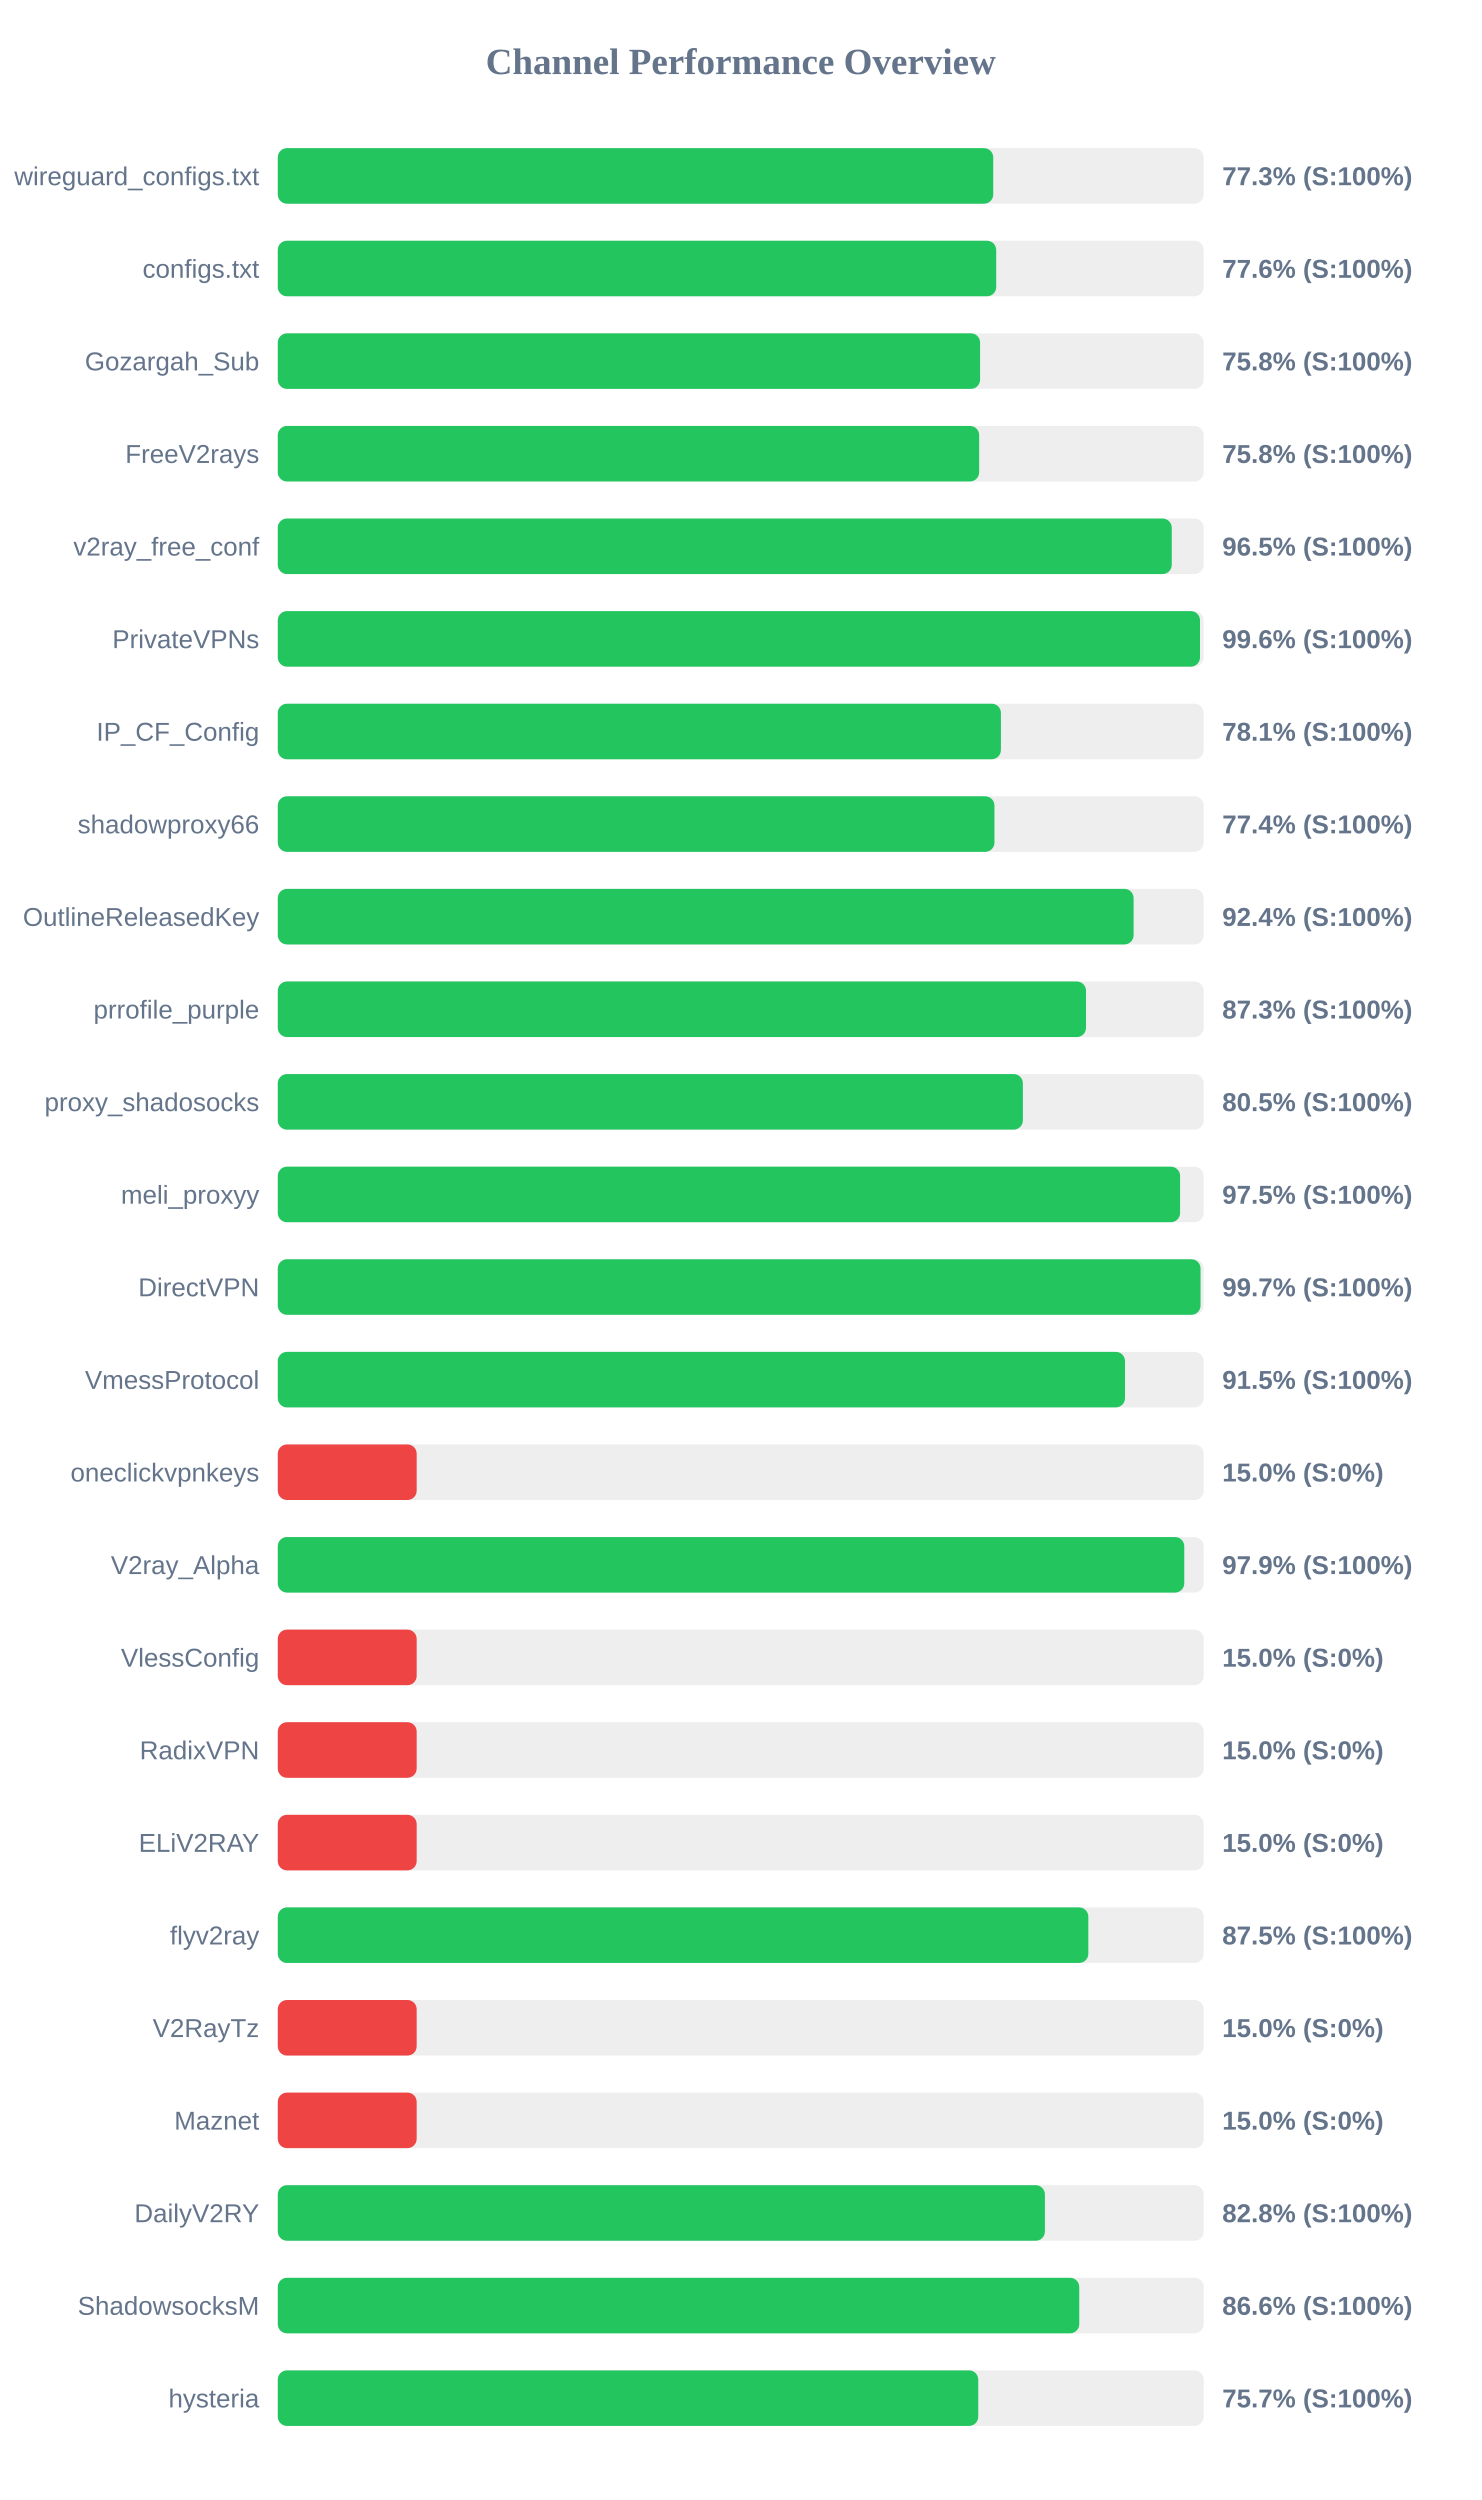
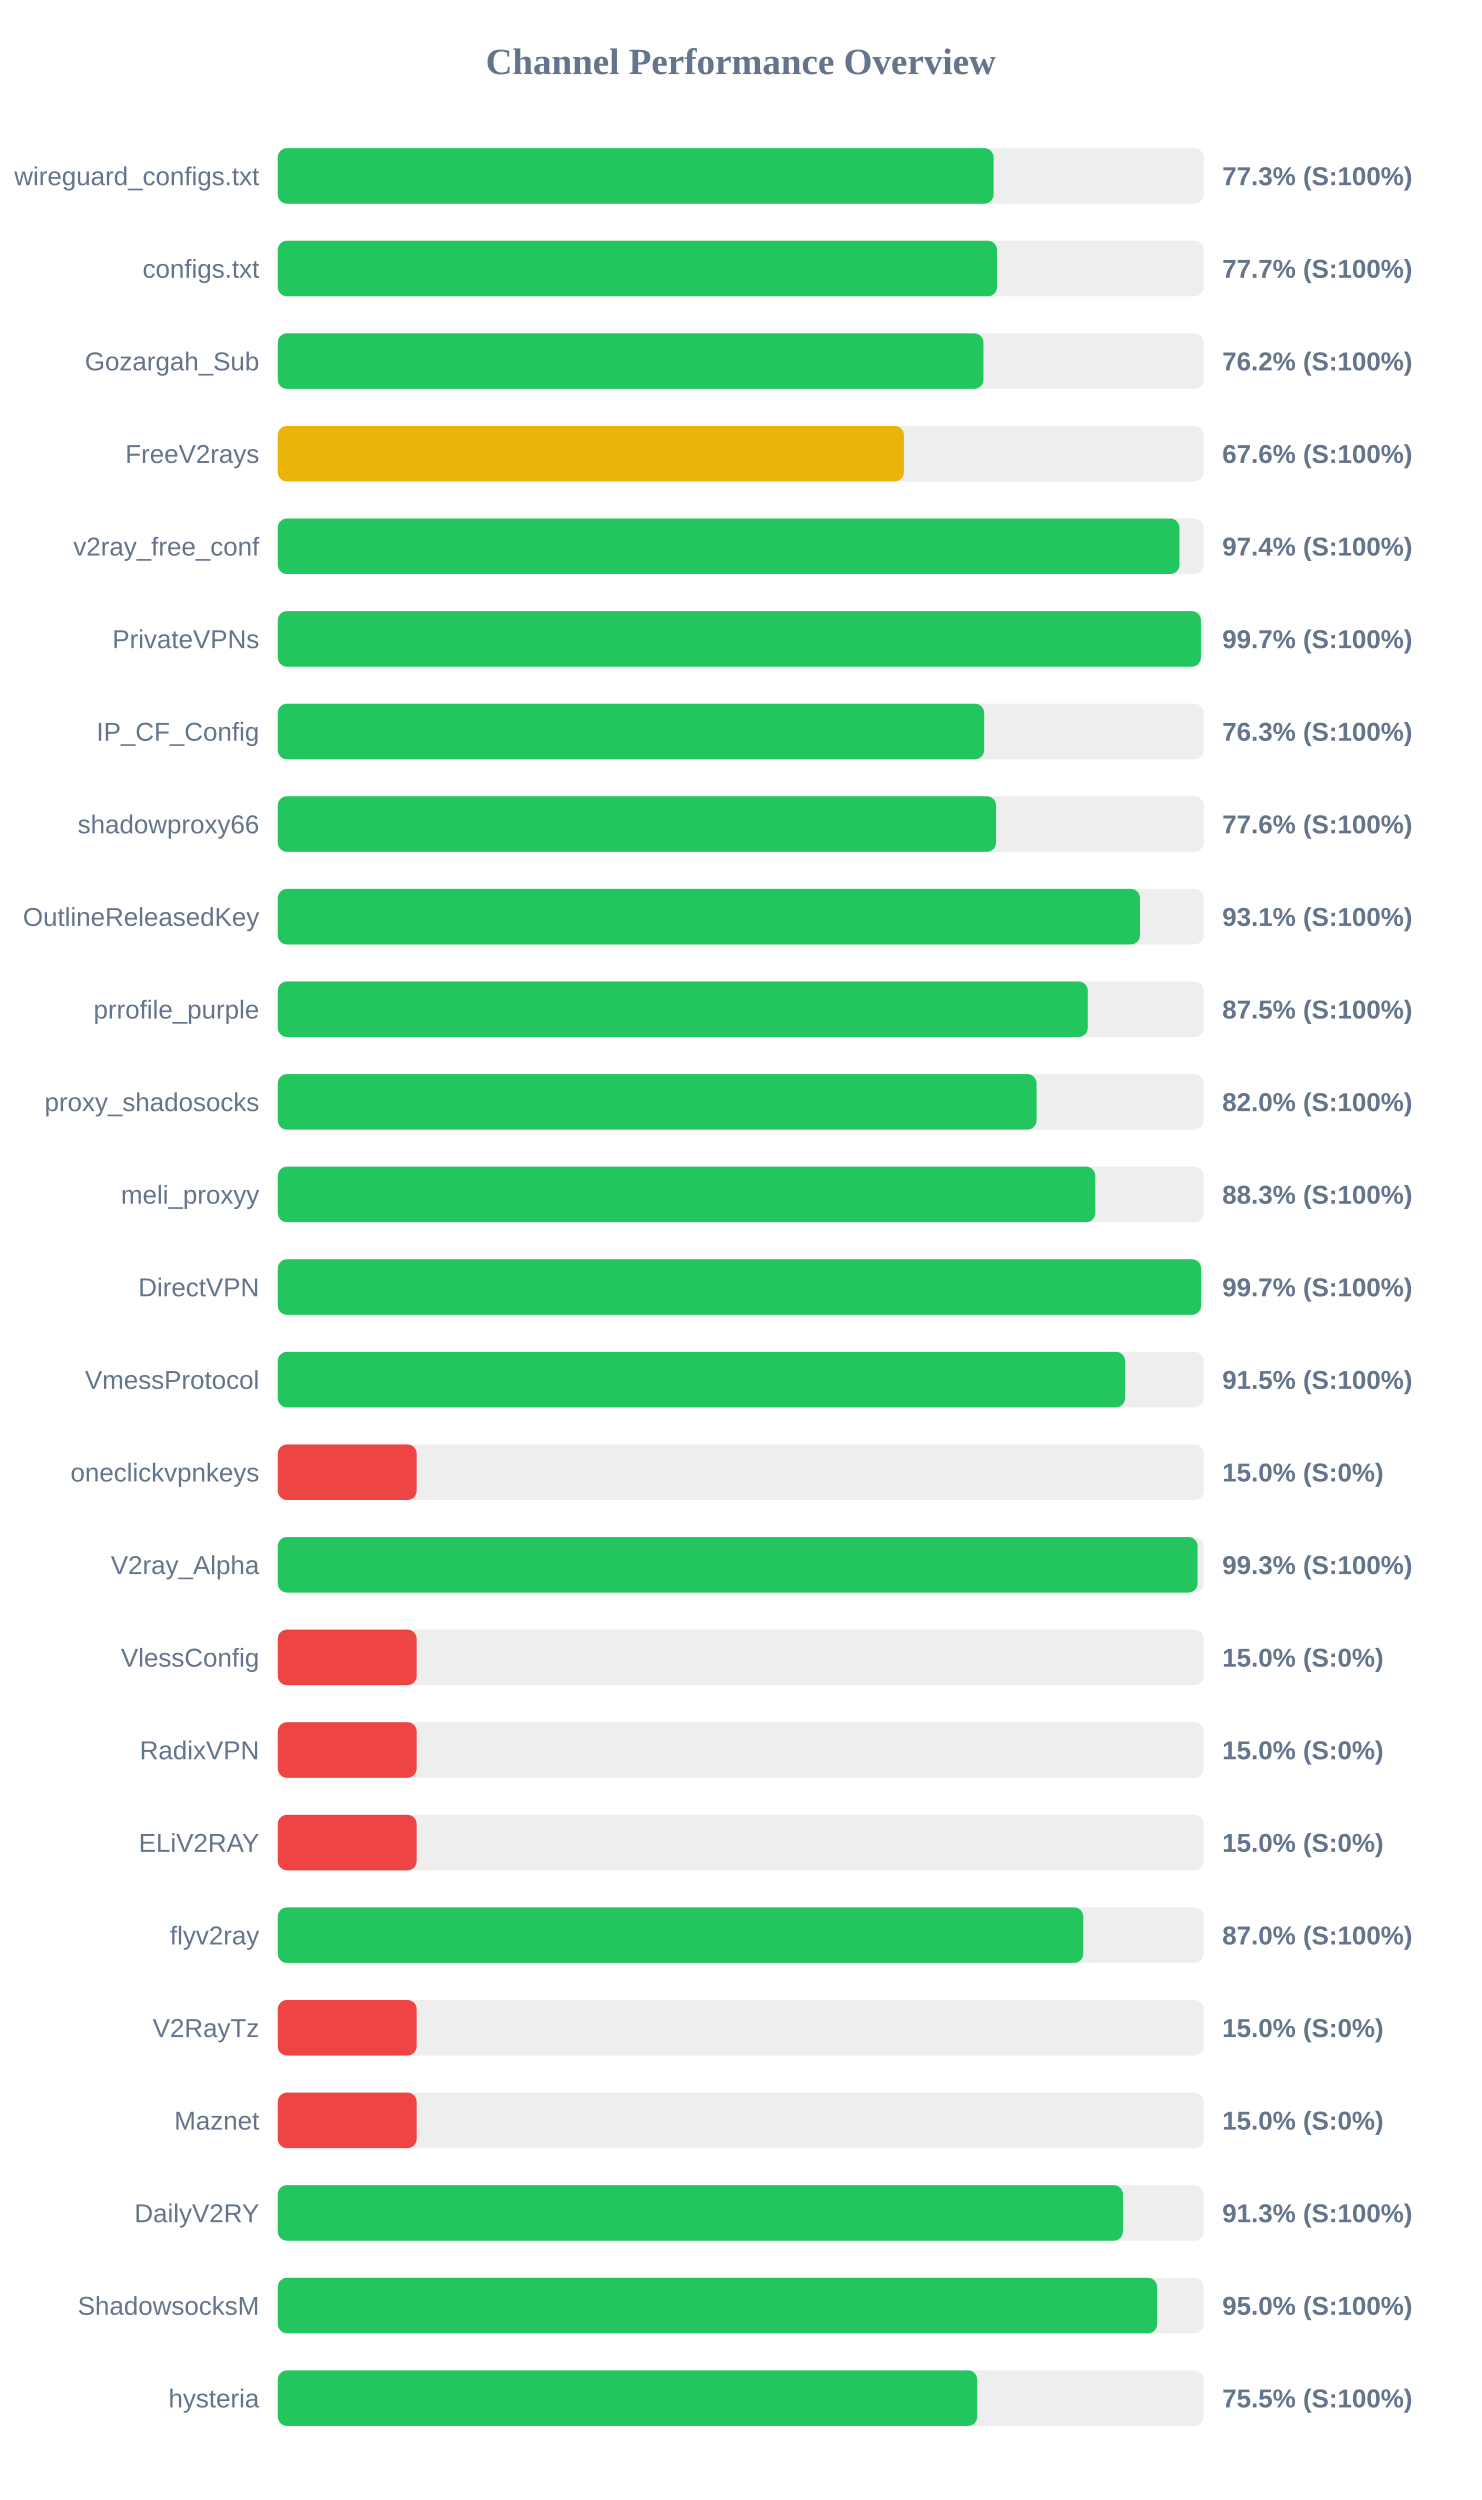
<svg xmlns="http://www.w3.org/2000/svg" width="800" height="1350" version="1.1">
  <style>
        .row { font: 14px Arial; fill: #64748b; }
        .score { font: bold 14px Arial; fill: #64748b; }
    </style>
  <text x="400" y="40" text-anchor="middle" font-size="20px" font-weight="bold" fill="#64748b">Channel Performance Overview</text>
  <rect x="150" y="80" width="500" height="30" fill="#eee" rx="5" />
-   <rect x="150" y="80" width="386.35" height="30" fill="#22c55e" rx="5" />
+   <rect x="150" y="80" width="386.55" height="30" fill="#22c55e" rx="5" />
  <text x="140" y="100" text-anchor="end" class="row">wireguard_configs.txt</text>
  <text x="660" y="100" text-anchor="start" class="score">77.3% (S:100%)</text>
  <rect x="150" y="130" width="500" height="30" fill="#eee" rx="5" />
-   <rect x="150" y="130" width="387.95" height="30" fill="#22c55e" rx="5" />
+   <rect x="150" y="130" width="388.4" height="30" fill="#22c55e" rx="5" />
  <text x="140" y="150" text-anchor="end" class="row">configs.txt</text>
-   <text x="660" y="150" text-anchor="start" class="score">77.6% (S:100%)</text>
+   <text x="660" y="150" text-anchor="start" class="score">77.7% (S:100%)</text>
  <rect x="150" y="180" width="500" height="30" fill="#eee" rx="5" />
-   <rect x="150" y="180" width="379.25" height="30" fill="#22c55e" rx="5" />
+   <rect x="150" y="180" width="381.05" height="30" fill="#22c55e" rx="5" />
  <text x="140" y="200" text-anchor="end" class="row">Gozargah_Sub</text>
-   <text x="660" y="200" text-anchor="start" class="score">75.8% (S:100%)</text>
+   <text x="660" y="200" text-anchor="start" class="score">76.2% (S:100%)</text>
  <rect x="150" y="230" width="500" height="30" fill="#eee" rx="5" />
-   <rect x="150" y="230" width="378.75" height="30" fill="#22c55e" rx="5" />
+   <rect x="150" y="230" width="338.1" height="30" fill="#eab308" rx="5" />
  <text x="140" y="250" text-anchor="end" class="row">FreeV2rays</text>
-   <text x="660" y="250" text-anchor="start" class="score">75.8% (S:100%)</text>
+   <text x="660" y="250" text-anchor="start" class="score">67.6% (S:100%)</text>
  <rect x="150" y="280" width="500" height="30" fill="#eee" rx="5" />
-   <rect x="150" y="280" width="482.75" height="30" fill="#22c55e" rx="5" />
+   <rect x="150" y="280" width="486.9" height="30" fill="#22c55e" rx="5" />
  <text x="140" y="300" text-anchor="end" class="row">v2ray_free_conf</text>
-   <text x="660" y="300" text-anchor="start" class="score">96.5% (S:100%)</text>
+   <text x="660" y="300" text-anchor="start" class="score">97.4% (S:100%)</text>
  <rect x="150" y="330" width="500" height="30" fill="#eee" rx="5" />
-   <rect x="150" y="330" width="498.0" height="30" fill="#22c55e" rx="5" />
+   <rect x="150" y="330" width="498.5" height="30" fill="#22c55e" rx="5" />
  <text x="140" y="350" text-anchor="end" class="row">PrivateVPNs</text>
-   <text x="660" y="350" text-anchor="start" class="score">99.6% (S:100%)</text>
+   <text x="660" y="350" text-anchor="start" class="score">99.7% (S:100%)</text>
  <rect x="150" y="380" width="500" height="30" fill="#eee" rx="5" />
-   <rect x="150" y="380" width="390.5" height="30" fill="#22c55e" rx="5" />
+   <rect x="150" y="380" width="381.45" height="30" fill="#22c55e" rx="5" />
  <text x="140" y="400" text-anchor="end" class="row">IP_CF_Config</text>
-   <text x="660" y="400" text-anchor="start" class="score">78.1% (S:100%)</text>
+   <text x="660" y="400" text-anchor="start" class="score">76.3% (S:100%)</text>
  <rect x="150" y="430" width="500" height="30" fill="#eee" rx="5" />
-   <rect x="150" y="430" width="387.0" height="30" fill="#22c55e" rx="5" />
+   <rect x="150" y="430" width="387.9" height="30" fill="#22c55e" rx="5" />
  <text x="140" y="450" text-anchor="end" class="row">shadowproxy66</text>
-   <text x="660" y="450" text-anchor="start" class="score">77.4% (S:100%)</text>
+   <text x="660" y="450" text-anchor="start" class="score">77.6% (S:100%)</text>
  <rect x="150" y="480" width="500" height="30" fill="#eee" rx="5" />
-   <rect x="150" y="480" width="462.15" height="30" fill="#22c55e" rx="5" />
+   <rect x="150" y="480" width="465.6" height="30" fill="#22c55e" rx="5" />
  <text x="140" y="500" text-anchor="end" class="row">OutlineReleasedKey</text>
-   <text x="660" y="500" text-anchor="start" class="score">92.4% (S:100%)</text>
+   <text x="660" y="500" text-anchor="start" class="score">93.1% (S:100%)</text>
  <rect x="150" y="530" width="500" height="30" fill="#eee" rx="5" />
-   <rect x="150" y="530" width="436.45" height="30" fill="#22c55e" rx="5" />
+   <rect x="150" y="530" width="437.4" height="30" fill="#22c55e" rx="5" />
  <text x="140" y="550" text-anchor="end" class="row">prrofile_purple</text>
-   <text x="660" y="550" text-anchor="start" class="score">87.3% (S:100%)</text>
+   <text x="660" y="550" text-anchor="start" class="score">87.5% (S:100%)</text>
  <rect x="150" y="580" width="500" height="30" fill="#eee" rx="5" />
-   <rect x="150" y="580" width="402.35" height="30" fill="#22c55e" rx="5" />
+   <rect x="150" y="580" width="409.75" height="30" fill="#22c55e" rx="5" />
  <text x="140" y="600" text-anchor="end" class="row">proxy_shadosocks</text>
-   <text x="660" y="600" text-anchor="start" class="score">80.5% (S:100%)</text>
+   <text x="660" y="600" text-anchor="start" class="score">82.0% (S:100%)</text>
  <rect x="150" y="630" width="500" height="30" fill="#eee" rx="5" />
-   <rect x="150" y="630" width="487.25" height="30" fill="#22c55e" rx="5" />
+   <rect x="150" y="630" width="441.45" height="30" fill="#22c55e" rx="5" />
  <text x="140" y="650" text-anchor="end" class="row">meli_proxyy</text>
-   <text x="660" y="650" text-anchor="start" class="score">97.5% (S:100%)</text>
+   <text x="660" y="650" text-anchor="start" class="score">88.3% (S:100%)</text>
  <rect x="150" y="680" width="500" height="30" fill="#eee" rx="5" />
-   <rect x="150" y="680" width="498.3" height="30" fill="#22c55e" rx="5" />
+   <rect x="150" y="680" width="498.6" height="30" fill="#22c55e" rx="5" />
  <text x="140" y="700" text-anchor="end" class="row">DirectVPN</text>
  <text x="660" y="700" text-anchor="start" class="score">99.7% (S:100%)</text>
  <rect x="150" y="730" width="500" height="30" fill="#eee" rx="5" />
-   <rect x="150" y="730" width="457.5" height="30" fill="#22c55e" rx="5" />
+   <rect x="150" y="730" width="457.55" height="30" fill="#22c55e" rx="5" />
  <text x="140" y="750" text-anchor="end" class="row">VmessProtocol</text>
  <text x="660" y="750" text-anchor="start" class="score">91.5% (S:100%)</text>
  <rect x="150" y="780" width="500" height="30" fill="#eee" rx="5" />
  <rect x="150" y="780" width="75.0" height="30" fill="#ef4444" rx="5" />
  <text x="140" y="800" text-anchor="end" class="row">oneclickvpnkeys</text>
  <text x="660" y="800" text-anchor="start" class="score">15.0% (S:0%)</text>
  <rect x="150" y="830" width="500" height="30" fill="#eee" rx="5" />
-   <rect x="150" y="830" width="489.5" height="30" fill="#22c55e" rx="5" />
+   <rect x="150" y="830" width="496.7" height="30" fill="#22c55e" rx="5" />
  <text x="140" y="850" text-anchor="end" class="row">V2ray_Alpha</text>
-   <text x="660" y="850" text-anchor="start" class="score">97.9% (S:100%)</text>
+   <text x="660" y="850" text-anchor="start" class="score">99.3% (S:100%)</text>
  <rect x="150" y="880" width="500" height="30" fill="#eee" rx="5" />
  <rect x="150" y="880" width="75.0" height="30" fill="#ef4444" rx="5" />
  <text x="140" y="900" text-anchor="end" class="row">VlessConfig</text>
  <text x="660" y="900" text-anchor="start" class="score">15.0% (S:0%)</text>
  <rect x="150" y="930" width="500" height="30" fill="#eee" rx="5" />
  <rect x="150" y="930" width="75.0" height="30" fill="#ef4444" rx="5" />
  <text x="140" y="950" text-anchor="end" class="row">RadixVPN</text>
  <text x="660" y="950" text-anchor="start" class="score">15.0% (S:0%)</text>
  <rect x="150" y="980" width="500" height="30" fill="#eee" rx="5" />
  <rect x="150" y="980" width="75.0" height="30" fill="#ef4444" rx="5" />
  <text x="140" y="1000" text-anchor="end" class="row">ELiV2RAY</text>
  <text x="660" y="1000" text-anchor="start" class="score">15.0% (S:0%)</text>
  <rect x="150" y="1030" width="500" height="30" fill="#eee" rx="5" />
-   <rect x="150" y="1030" width="437.7" height="30" fill="#22c55e" rx="5" />
+   <rect x="150" y="1030" width="434.95" height="30" fill="#22c55e" rx="5" />
  <text x="140" y="1050" text-anchor="end" class="row">flyv2ray</text>
-   <text x="660" y="1050" text-anchor="start" class="score">87.5% (S:100%)</text>
+   <text x="660" y="1050" text-anchor="start" class="score">87.0% (S:100%)</text>
  <rect x="150" y="1080" width="500" height="30" fill="#eee" rx="5" />
  <rect x="150" y="1080" width="75.0" height="30" fill="#ef4444" rx="5" />
  <text x="140" y="1100" text-anchor="end" class="row">V2RayTz</text>
  <text x="660" y="1100" text-anchor="start" class="score">15.0% (S:0%)</text>
  <rect x="150" y="1130" width="500" height="30" fill="#eee" rx="5" />
  <rect x="150" y="1130" width="75.0" height="30" fill="#ef4444" rx="5" />
  <text x="140" y="1150" text-anchor="end" class="row">Maznet</text>
  <text x="660" y="1150" text-anchor="start" class="score">15.0% (S:0%)</text>
  <rect x="150" y="1180" width="500" height="30" fill="#eee" rx="5" />
-   <rect x="150" y="1180" width="414.25" height="30" fill="#22c55e" rx="5" />
+   <rect x="150" y="1180" width="456.4" height="30" fill="#22c55e" rx="5" />
  <text x="140" y="1200" text-anchor="end" class="row">DailyV2RY</text>
-   <text x="660" y="1200" text-anchor="start" class="score">82.8% (S:100%)</text>
+   <text x="660" y="1200" text-anchor="start" class="score">91.3% (S:100%)</text>
  <rect x="150" y="1230" width="500" height="30" fill="#eee" rx="5" />
-   <rect x="150" y="1230" width="432.8" height="30" fill="#22c55e" rx="5" />
+   <rect x="150" y="1230" width="474.85" height="30" fill="#22c55e" rx="5" />
  <text x="140" y="1250" text-anchor="end" class="row">ShadowsocksM</text>
-   <text x="660" y="1250" text-anchor="start" class="score">86.6% (S:100%)</text>
+   <text x="660" y="1250" text-anchor="start" class="score">95.0% (S:100%)</text>
  <rect x="150" y="1280" width="500" height="30" fill="#eee" rx="5" />
-   <rect x="150" y="1280" width="378.25" height="30" fill="#22c55e" rx="5" />
+   <rect x="150" y="1280" width="377.7" height="30" fill="#22c55e" rx="5" />
  <text x="140" y="1300" text-anchor="end" class="row">hysteria</text>
-   <text x="660" y="1300" text-anchor="start" class="score">75.7% (S:100%)</text>
+   <text x="660" y="1300" text-anchor="start" class="score">75.5% (S:100%)</text>
</svg>
